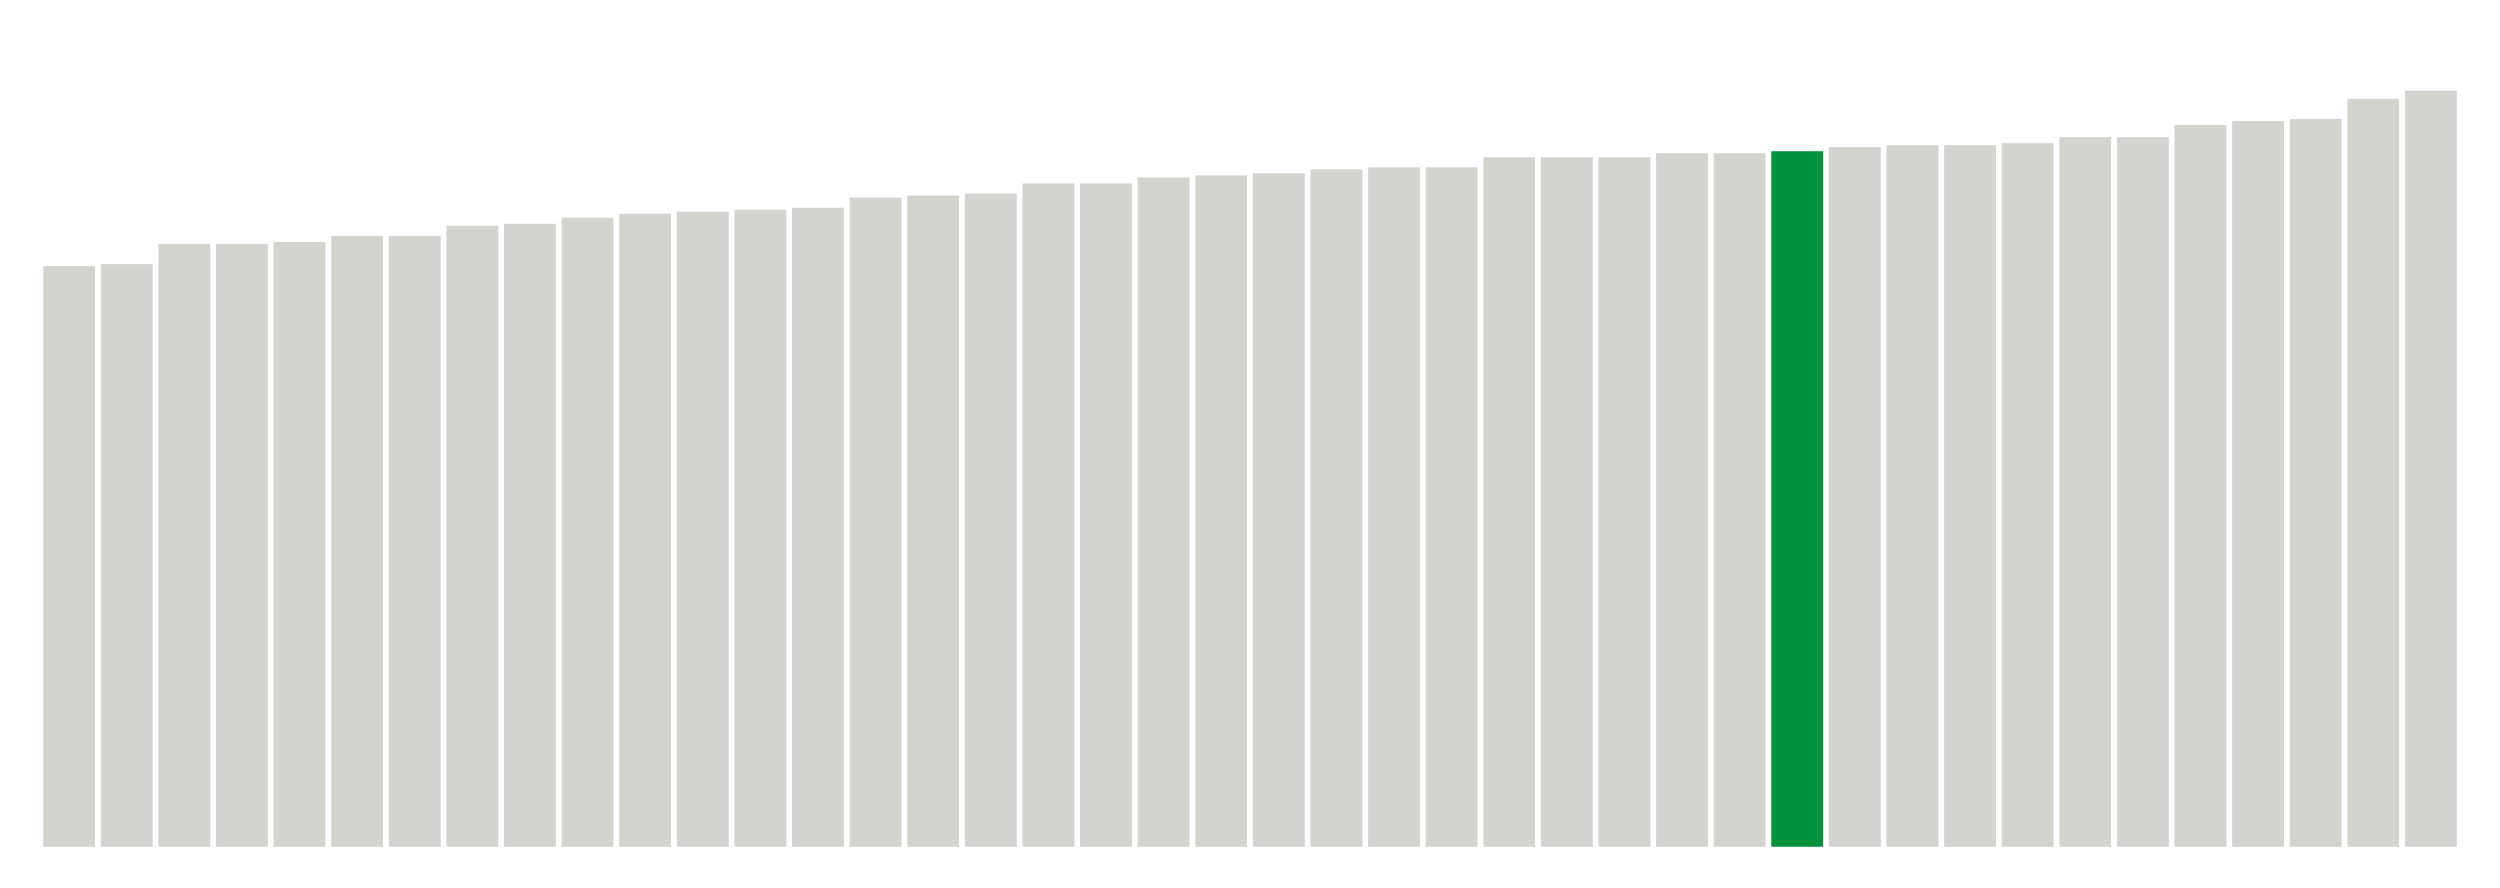
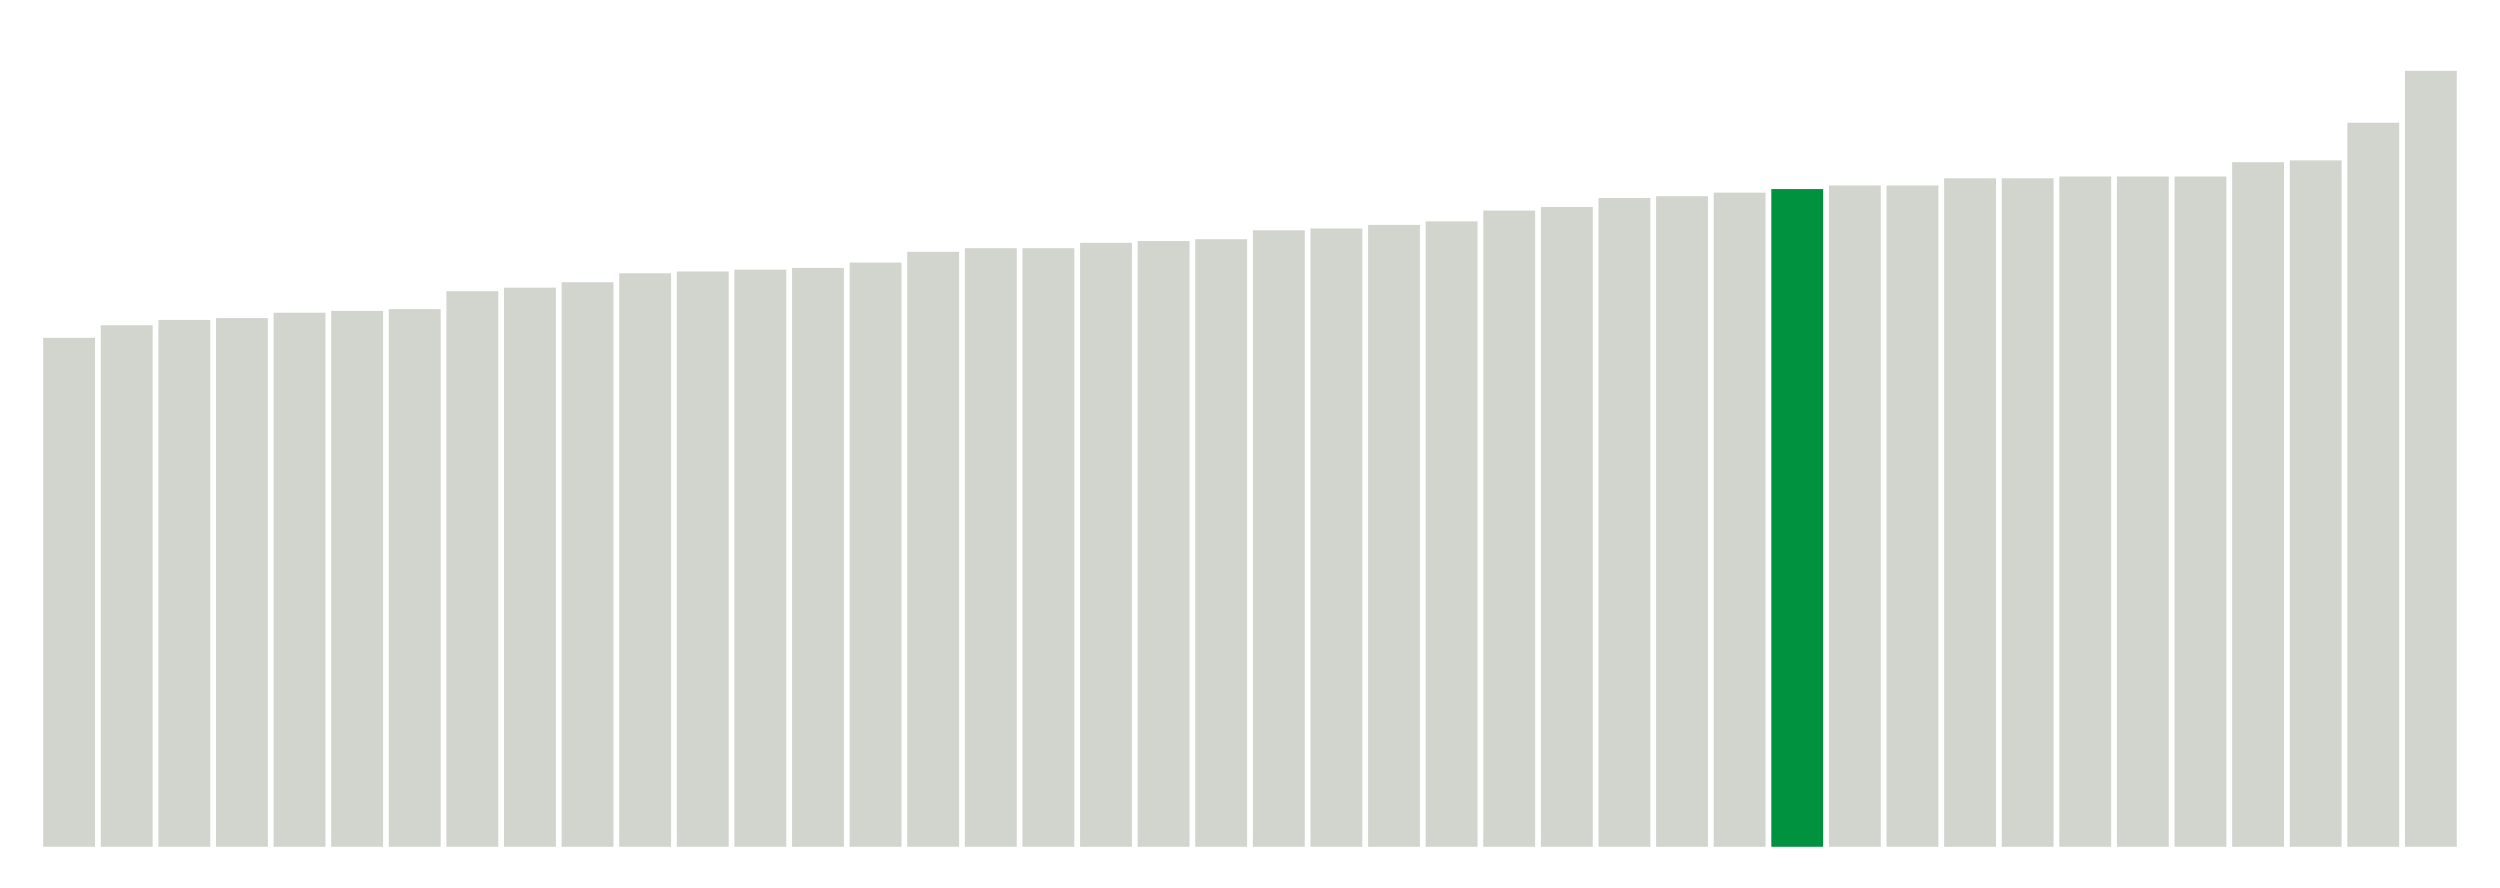
<svg xmlns="http://www.w3.org/2000/svg" version="1.1" class="marks" width="310" height="110">
  <g fill="none" stroke-miterlimit="10" transform="translate(5,5)">
    <g class="mark-group role-frame root" role="graphics-object" aria-roledescription="group mark container">
      <g transform="translate(0,0)">
        <path class="background" aria-hidden="true" d="M0,0h300v100h-300Z" stroke="#ddd" stroke-width="0" />
        <g>
          <g class="mark-rect role-mark marks" role="graphics-object" aria-roledescription="rect mark container">
-             <path aria-label="neighborhood: Chelsea - Clinton; unmodified_data_value_geo_entity: 28.8" role="graphics-symbol" aria-roledescription="bar" d="M0.357,28h6.429v72h-6.429Z" fill="#D2D4CE" />
-             <path aria-label="neighborhood: Gramercy Park - Murray Hill; unmodified_data_value_geo_entity: 28.9" role="graphics-symbol" aria-roledescription="bar" d="M7.5,27.75h6.429v72.25h-6.429Z" fill="#D2D4CE" />
-             <path aria-label="neighborhood: Washington Heights; unmodified_data_value_geo_entity: 29.9" role="graphics-symbol" aria-roledescription="bar" d="M14.643,25.25h6.429v74.75h-6.429Z" fill="#D2D4CE" />
-             <path aria-label="neighborhood: Upper West Side; unmodified_data_value_geo_entity: 29.9" role="graphics-symbol" aria-roledescription="bar" d="M21.786,25.25h6.429v74.75h-6.429Z" fill="#D2D4CE" />
-             <path aria-label="neighborhood: Kingsbridge - Riverdale; unmodified_data_value_geo_entity: 30" role="graphics-symbol" aria-roledescription="bar" d="M28.929,25h6.429v75h-6.429Z" fill="#D2D4CE" />
-             <path aria-label="neighborhood: Greenwich Village - SoHo; unmodified_data_value_geo_entity: 30.3" role="graphics-symbol" aria-roledescription="bar" d="M36.071,24.25h6.429v75.75h-6.429Z" fill="#D2D4CE" />
-             <path aria-label="neighborhood: Lower Manhattan; unmodified_data_value_geo_entity: 30.3" role="graphics-symbol" aria-roledescription="bar" d="M43.214,24.25h6.429v75.75h-6.429Z" fill="#D2D4CE" />
-             <path aria-label="neighborhood: Upper East Side; unmodified_data_value_geo_entity: 30.8" role="graphics-symbol" aria-roledescription="bar" d="M50.357,23h6.429v77h-6.429Z" fill="#D2D4CE" />
-             <path aria-label="neighborhood: Central Harlem - Morningside Heights; unmodified_data_value_geo_entity: 30.9" role="graphics-symbol" aria-roledescription="bar" d="M57.5,22.75h6.429v77.25h-6.429Z" fill="#D2D4CE" />
-             <path aria-label="neighborhood: Union Square - Lower East Side; unmodified_data_value_geo_entity: 31.2" role="graphics-symbol" aria-roledescription="bar" d="M64.643,22h6.429v78h-6.429Z" fill="#D2D4CE" />
-             <path aria-label="neighborhood: Crotona -Tremont; unmodified_data_value_geo_entity: 31.4" role="graphics-symbol" aria-roledescription="bar" d="M71.786,21.5h6.429v78.5h-6.429Z" fill="#D2D4CE" />
-             <path aria-label="neighborhood: High Bridge - Morrisania; unmodified_data_value_geo_entity: 31.5" role="graphics-symbol" aria-roledescription="bar" d="M78.929,21.25h6.429v78.75h-6.429Z" fill="#D2D4CE" />
-             <path aria-label="neighborhood: East Harlem; unmodified_data_value_geo_entity: 31.6" role="graphics-symbol" aria-roledescription="bar" d="M86.071,21h6.429v79h-6.429Z" fill="#D2D4CE" />
-             <path aria-label="neighborhood: Fordham - Bronx Pk; unmodified_data_value_geo_entity: 31.7" role="graphics-symbol" aria-roledescription="bar" d="M93.214,20.75h6.429v79.25h-6.429Z" fill="#D2D4CE" />
-             <path aria-label="neighborhood: Northeast Bronx; unmodified_data_value_geo_entity: 32.2" role="graphics-symbol" aria-roledescription="bar" d="M100.357,19.5h6.429v80.5h-6.429Z" fill="#D2D4CE" />
-             <path aria-label="neighborhood: Downtown - Heights - Slope; unmodified_data_value_geo_entity: 32.3" role="graphics-symbol" aria-roledescription="bar" d="M107.5,19.25h6.429v80.75h-6.429Z" fill="#D2D4CE" />
-             <path aria-label="neighborhood: Greenpoint; unmodified_data_value_geo_entity: 32.4" role="graphics-symbol" aria-roledescription="bar" d="M114.643,19h6.429v81h-6.429Z" fill="#D2D4CE" />
-             <path aria-label="neighborhood: Hunts Point - Mott Haven; unmodified_data_value_geo_entity: 32.9" role="graphics-symbol" aria-roledescription="bar" d="M121.786,17.75h6.429v82.25h-6.429Z" fill="#D2D4CE" />
-             <path aria-label="neighborhood: Long Island City - Astoria; unmodified_data_value_geo_entity: 32.9" role="graphics-symbol" aria-roledescription="bar" d="M128.929,17.75h6.429v82.25h-6.429Z" fill="#D2D4CE" />
-             <path aria-label="neighborhood: Williamsburg - Bushwick; unmodified_data_value_geo_entity: 33.2" role="graphics-symbol" aria-roledescription="bar" d="M136.071,17h6.429v83h-6.429Z" fill="#D2D4CE" />
-             <path aria-label="neighborhood: Pelham - Throgs Neck; unmodified_data_value_geo_entity: 33.3" role="graphics-symbol" aria-roledescription="bar" d="M143.214,16.75h6.429v83.25h-6.429Z" fill="#D2D4CE" />
-             <path aria-label="neighborhood: Bayside - Little Neck; unmodified_data_value_geo_entity: 33.4" role="graphics-symbol" aria-roledescription="bar" d="M150.357,16.5h6.429v83.5h-6.429Z" fill="#D2D4CE" />
-             <path aria-label="neighborhood: West Queens; unmodified_data_value_geo_entity: 33.6" role="graphics-symbol" aria-roledescription="bar" d="M157.5,16h6.429v84h-6.429Z" fill="#D2D4CE" />
-             <path aria-label="neighborhood: Bedford Stuyvesant - Crown Heights; unmodified_data_value_geo_entity: 33.7" role="graphics-symbol" aria-roledescription="bar" d="M164.643,15.75h6.429v84.25h-6.429Z" fill="#D2D4CE" />
-             <path aria-label="neighborhood: Sunset Park; unmodified_data_value_geo_entity: 33.7" role="graphics-symbol" aria-roledescription="bar" d="M171.786,15.75h6.429v84.25h-6.429Z" fill="#D2D4CE" />
-             <path aria-label="neighborhood: Ridgewood - Forest Hills; unmodified_data_value_geo_entity: 34.2" role="graphics-symbol" aria-roledescription="bar" d="M178.929,14.5h6.429v85.5h-6.429Z" fill="#D2D4CE" />
-             <path aria-label="neighborhood: Fresh Meadows; unmodified_data_value_geo_entity: 34.2" role="graphics-symbol" aria-roledescription="bar" d="M186.071,14.5h6.429v85.5h-6.429Z" fill="#D2D4CE" />
-             <path aria-label="neighborhood: Port Richmond; unmodified_data_value_geo_entity: 34.2" role="graphics-symbol" aria-roledescription="bar" d="M193.214,14.5h6.429v85.5h-6.429Z" fill="#D2D4CE" />
-             <path aria-label="neighborhood: East New York; unmodified_data_value_geo_entity: 34.4" role="graphics-symbol" aria-roledescription="bar" d="M200.357,14h6.429v86h-6.429Z" fill="#D2D4CE" />
-             <path aria-label="neighborhood: Jamaica; unmodified_data_value_geo_entity: 34.4" role="graphics-symbol" aria-roledescription="bar" d="M207.5,14h6.429v86h-6.429Z" fill="#D2D4CE" />
-             <path aria-label="neighborhood: Flushing - Clearview; unmodified_data_value_geo_entity: 34.5" role="graphics-symbol" aria-roledescription="bar" d="M214.643,13.75h6.429v86.25h-6.429Z" fill="#00923E" />
-             <path aria-label="neighborhood: Southeast Queens; unmodified_data_value_geo_entity: 34.7" role="graphics-symbol" aria-roledescription="bar" d="M221.786,13.25h6.429v86.75h-6.429Z" fill="#D2D4CE" />
-             <path aria-label="neighborhood: Stapleton - St. George; unmodified_data_value_geo_entity: 34.8" role="graphics-symbol" aria-roledescription="bar" d="M228.929,13h6.429v87h-6.429Z" fill="#D2D4CE" />
-             <path aria-label="neighborhood: Willowbrook; unmodified_data_value_geo_entity: 34.8" role="graphics-symbol" aria-roledescription="bar" d="M236.071,13h6.429v87h-6.429Z" fill="#D2D4CE" />
-             <path aria-label="neighborhood: East Flatbush - Flatbush; unmodified_data_value_geo_entity: 34.9" role="graphics-symbol" aria-roledescription="bar" d="M243.214,12.75h6.429v87.25h-6.429Z" fill="#D2D4CE" />
-             <path aria-label="neighborhood: Borough Park; unmodified_data_value_geo_entity: 35.2" role="graphics-symbol" aria-roledescription="bar" d="M250.357,12h6.429v88h-6.429Z" fill="#D2D4CE" />
-             <path aria-label="neighborhood: Southwest Queens; unmodified_data_value_geo_entity: 35.2" role="graphics-symbol" aria-roledescription="bar" d="M257.5,12h6.429v88h-6.429Z" fill="#D2D4CE" />
-             <path aria-label="neighborhood: Bensonhurst - Bay Ridge; unmodified_data_value_geo_entity: 35.8" role="graphics-symbol" aria-roledescription="bar" d="M264.643,10.5h6.429v89.5h-6.429Z" fill="#D2D4CE" />
-             <path aria-label="neighborhood: South Beach - Tottenville; unmodified_data_value_geo_entity: 36" role="graphics-symbol" aria-roledescription="bar" d="M271.786,10h6.429v90h-6.429Z" fill="#D2D4CE" />
-             <path aria-label="neighborhood: Canarsie - Flatlands; unmodified_data_value_geo_entity: 36.1" role="graphics-symbol" aria-roledescription="bar" d="M278.929,9.75h6.429v90.25h-6.429Z" fill="#D2D4CE" />
-             <path aria-label="neighborhood: Coney Island - Sheepshead Bay; unmodified_data_value_geo_entity: 37.1" role="graphics-symbol" aria-roledescription="bar" d="M286.071,7.25h6.429v92.75h-6.429Z" fill="#D2D4CE" />
-             <path aria-label="neighborhood: Rockaways; unmodified_data_value_geo_entity: 37.5" role="graphics-symbol" aria-roledescription="bar" d="M293.214,6.25h6.429v93.75h-6.429Z" fill="#D2D4CE" />
+             <path aria-label="neighborhood: Chelsea - Clinton; unmodified_data_value_geo_entity: 28.4" role="graphics-symbol" aria-roledescription="bar" d="M0.357,36.889h6.429v63.111h-6.429Z" fill="#D2D4CE" />
+             <path aria-label="neighborhood: Greenwich Village - SoHo; unmodified_data_value_geo_entity: 29.1" role="graphics-symbol" aria-roledescription="bar" d="M7.5,35.333h6.429v64.667h-6.429Z" fill="#D2D4CE" />
+             <path aria-label="neighborhood: Kingsbridge - Riverdale; unmodified_data_value_geo_entity: 29.4" role="graphics-symbol" aria-roledescription="bar" d="M14.643,34.667h6.429v65.333h-6.429Z" fill="#D2D4CE" />
+             <path aria-label="neighborhood: Gramercy Park - Murray Hill; unmodified_data_value_geo_entity: 29.5" role="graphics-symbol" aria-roledescription="bar" d="M21.786,34.444h6.429v65.556h-6.429Z" fill="#D2D4CE" />
+             <path aria-label="neighborhood: Upper West Side; unmodified_data_value_geo_entity: 29.8" role="graphics-symbol" aria-roledescription="bar" d="M28.929,33.778h6.429v66.222h-6.429Z" fill="#D2D4CE" />
+             <path aria-label="neighborhood: Lower Manhattan; unmodified_data_value_geo_entity: 29.9" role="graphics-symbol" aria-roledescription="bar" d="M36.071,33.556h6.429v66.444h-6.429Z" fill="#D2D4CE" />
+             <path aria-label="neighborhood: Washington Heights; unmodified_data_value_geo_entity: 30" role="graphics-symbol" aria-roledescription="bar" d="M43.214,33.333h6.429v66.667h-6.429Z" fill="#D2D4CE" />
+             <path aria-label="neighborhood: Union Square - Lower East Side; unmodified_data_value_geo_entity: 31" role="graphics-symbol" aria-roledescription="bar" d="M50.357,31.111h6.429v68.889h-6.429Z" fill="#D2D4CE" />
+             <path aria-label="neighborhood: Upper East Side; unmodified_data_value_geo_entity: 31.2" role="graphics-symbol" aria-roledescription="bar" d="M57.5,30.667h6.429v69.333h-6.429Z" fill="#D2D4CE" />
+             <path aria-label="neighborhood: Central Harlem - Morningside Heights; unmodified_data_value_geo_entity: 31.5" role="graphics-symbol" aria-roledescription="bar" d="M64.643,30h6.429v70h-6.429Z" fill="#D2D4CE" />
+             <path aria-label="neighborhood: East Harlem; unmodified_data_value_geo_entity: 32" role="graphics-symbol" aria-roledescription="bar" d="M71.786,28.889h6.429v71.111h-6.429Z" fill="#D2D4CE" />
+             <path aria-label="neighborhood: High Bridge - Morrisania; unmodified_data_value_geo_entity: 32.1" role="graphics-symbol" aria-roledescription="bar" d="M78.929,28.667h6.429v71.333h-6.429Z" fill="#D2D4CE" />
+             <path aria-label="neighborhood: Crotona -Tremont; unmodified_data_value_geo_entity: 32.2" role="graphics-symbol" aria-roledescription="bar" d="M86.071,28.444h6.429v71.556h-6.429Z" fill="#D2D4CE" />
+             <path aria-label="neighborhood: Fordham - Bronx Pk; unmodified_data_value_geo_entity: 32.3" role="graphics-symbol" aria-roledescription="bar" d="M93.214,28.222h6.429v71.778h-6.429Z" fill="#D2D4CE" />
+             <path aria-label="neighborhood: Port Richmond; unmodified_data_value_geo_entity: 32.6" role="graphics-symbol" aria-roledescription="bar" d="M100.357,27.556h6.429v72.444h-6.429Z" fill="#D2D4CE" />
+             <path aria-label="neighborhood: Long Island City - Astoria; unmodified_data_value_geo_entity: 33.2" role="graphics-symbol" aria-roledescription="bar" d="M107.5,26.222h6.429v73.778h-6.429Z" fill="#D2D4CE" />
+             <path aria-label="neighborhood: Hunts Point - Mott Haven; unmodified_data_value_geo_entity: 33.4" role="graphics-symbol" aria-roledescription="bar" d="M114.643,25.778h6.429v74.222h-6.429Z" fill="#D2D4CE" />
+             <path aria-label="neighborhood: Stapleton - St. George; unmodified_data_value_geo_entity: 33.4" role="graphics-symbol" aria-roledescription="bar" d="M121.786,25.778h6.429v74.222h-6.429Z" fill="#D2D4CE" />
+             <path aria-label="neighborhood: Northeast Bronx; unmodified_data_value_geo_entity: 33.7" role="graphics-symbol" aria-roledescription="bar" d="M128.929,25.111h6.429v74.889h-6.429Z" fill="#D2D4CE" />
+             <path aria-label="neighborhood: Greenpoint; unmodified_data_value_geo_entity: 33.8" role="graphics-symbol" aria-roledescription="bar" d="M136.071,24.889h6.429v75.111h-6.429Z" fill="#D2D4CE" />
+             <path aria-label="neighborhood: Downtown - Heights - Slope; unmodified_data_value_geo_entity: 33.9" role="graphics-symbol" aria-roledescription="bar" d="M143.214,24.667h6.429v75.333h-6.429Z" fill="#D2D4CE" />
+             <path aria-label="neighborhood: West Queens; unmodified_data_value_geo_entity: 34.4" role="graphics-symbol" aria-roledescription="bar" d="M150.357,23.556h6.429v76.444h-6.429Z" fill="#D2D4CE" />
+             <path aria-label="neighborhood: Sunset Park; unmodified_data_value_geo_entity: 34.5" role="graphics-symbol" aria-roledescription="bar" d="M157.5,23.333h6.429v76.667h-6.429Z" fill="#D2D4CE" />
+             <path aria-label="neighborhood: Willowbrook; unmodified_data_value_geo_entity: 34.7" role="graphics-symbol" aria-roledescription="bar" d="M164.643,22.889h6.429v77.111h-6.429Z" fill="#D2D4CE" />
+             <path aria-label="neighborhood: Pelham - Throgs Neck; unmodified_data_value_geo_entity: 34.9" role="graphics-symbol" aria-roledescription="bar" d="M171.786,22.444h6.429v77.556h-6.429Z" fill="#D2D4CE" />
+             <path aria-label="neighborhood: Williamsburg - Bushwick; unmodified_data_value_geo_entity: 35.5" role="graphics-symbol" aria-roledescription="bar" d="M178.929,21.111h6.429v78.889h-6.429Z" fill="#D2D4CE" />
+             <path aria-label="neighborhood: Ridgewood - Forest Hills; unmodified_data_value_geo_entity: 35.7" role="graphics-symbol" aria-roledescription="bar" d="M186.071,20.667h6.429v79.333h-6.429Z" fill="#D2D4CE" />
+             <path aria-label="neighborhood: Bedford Stuyvesant - Crown Heights; unmodified_data_value_geo_entity: 36.2" role="graphics-symbol" aria-roledescription="bar" d="M193.214,19.556h6.429v80.444h-6.429Z" fill="#D2D4CE" />
+             <path aria-label="neighborhood: East New York; unmodified_data_value_geo_entity: 36.3" role="graphics-symbol" aria-roledescription="bar" d="M200.357,19.333h6.429v80.667h-6.429Z" fill="#D2D4CE" />
+             <path aria-label="neighborhood: South Beach - Tottenville; unmodified_data_value_geo_entity: 36.5" role="graphics-symbol" aria-roledescription="bar" d="M207.5,18.889h6.429v81.111h-6.429Z" fill="#D2D4CE" />
+             <path aria-label="neighborhood: Flushing - Clearview; unmodified_data_value_geo_entity: 36.7" role="graphics-symbol" aria-roledescription="bar" d="M214.643,18.444h6.429v81.556h-6.429Z" fill="#00923E" />
+             <path aria-label="neighborhood: Bayside - Little Neck; unmodified_data_value_geo_entity: 36.9" role="graphics-symbol" aria-roledescription="bar" d="M221.786,18h6.429v82h-6.429Z" fill="#D2D4CE" />
+             <path aria-label="neighborhood: Fresh Meadows; unmodified_data_value_geo_entity: 36.9" role="graphics-symbol" aria-roledescription="bar" d="M228.929,18h6.429v82h-6.429Z" fill="#D2D4CE" />
+             <path aria-label="neighborhood: East Flatbush - Flatbush; unmodified_data_value_geo_entity: 37.3" role="graphics-symbol" aria-roledescription="bar" d="M236.071,17.111h6.429v82.889h-6.429Z" fill="#D2D4CE" />
+             <path aria-label="neighborhood: Bensonhurst - Bay Ridge; unmodified_data_value_geo_entity: 37.3" role="graphics-symbol" aria-roledescription="bar" d="M243.214,17.111h6.429v82.889h-6.429Z" fill="#D2D4CE" />
+             <path aria-label="neighborhood: Borough Park; unmodified_data_value_geo_entity: 37.4" role="graphics-symbol" aria-roledescription="bar" d="M250.357,16.889h6.429v83.111h-6.429Z" fill="#D2D4CE" />
+             <path aria-label="neighborhood: Southwest Queens; unmodified_data_value_geo_entity: 37.4" role="graphics-symbol" aria-roledescription="bar" d="M257.5,16.889h6.429v83.111h-6.429Z" fill="#D2D4CE" />
+             <path aria-label="neighborhood: Jamaica; unmodified_data_value_geo_entity: 37.4" role="graphics-symbol" aria-roledescription="bar" d="M264.643,16.889h6.429v83.111h-6.429Z" fill="#D2D4CE" />
+             <path aria-label="neighborhood: Southeast Queens; unmodified_data_value_geo_entity: 38.2" role="graphics-symbol" aria-roledescription="bar" d="M271.786,15.111h6.429v84.889h-6.429Z" fill="#D2D4CE" />
+             <path aria-label="neighborhood: Canarsie - Flatlands; unmodified_data_value_geo_entity: 38.3" role="graphics-symbol" aria-roledescription="bar" d="M278.929,14.889h6.429v85.111h-6.429Z" fill="#D2D4CE" />
+             <path aria-label="neighborhood: Coney Island - Sheepshead Bay; unmodified_data_value_geo_entity: 40.4" role="graphics-symbol" aria-roledescription="bar" d="M286.071,10.222h6.429v89.778h-6.429Z" fill="#D2D4CE" />
+             <path aria-label="neighborhood: Rockaways; unmodified_data_value_geo_entity: 43.3" role="graphics-symbol" aria-roledescription="bar" d="M293.214,3.778h6.429v96.222h-6.429Z" fill="#D2D4CE" />
          </g>
        </g>
        <path class="foreground" aria-hidden="true" d="" display="none" />
      </g>
    </g>
  </g>
</svg>
